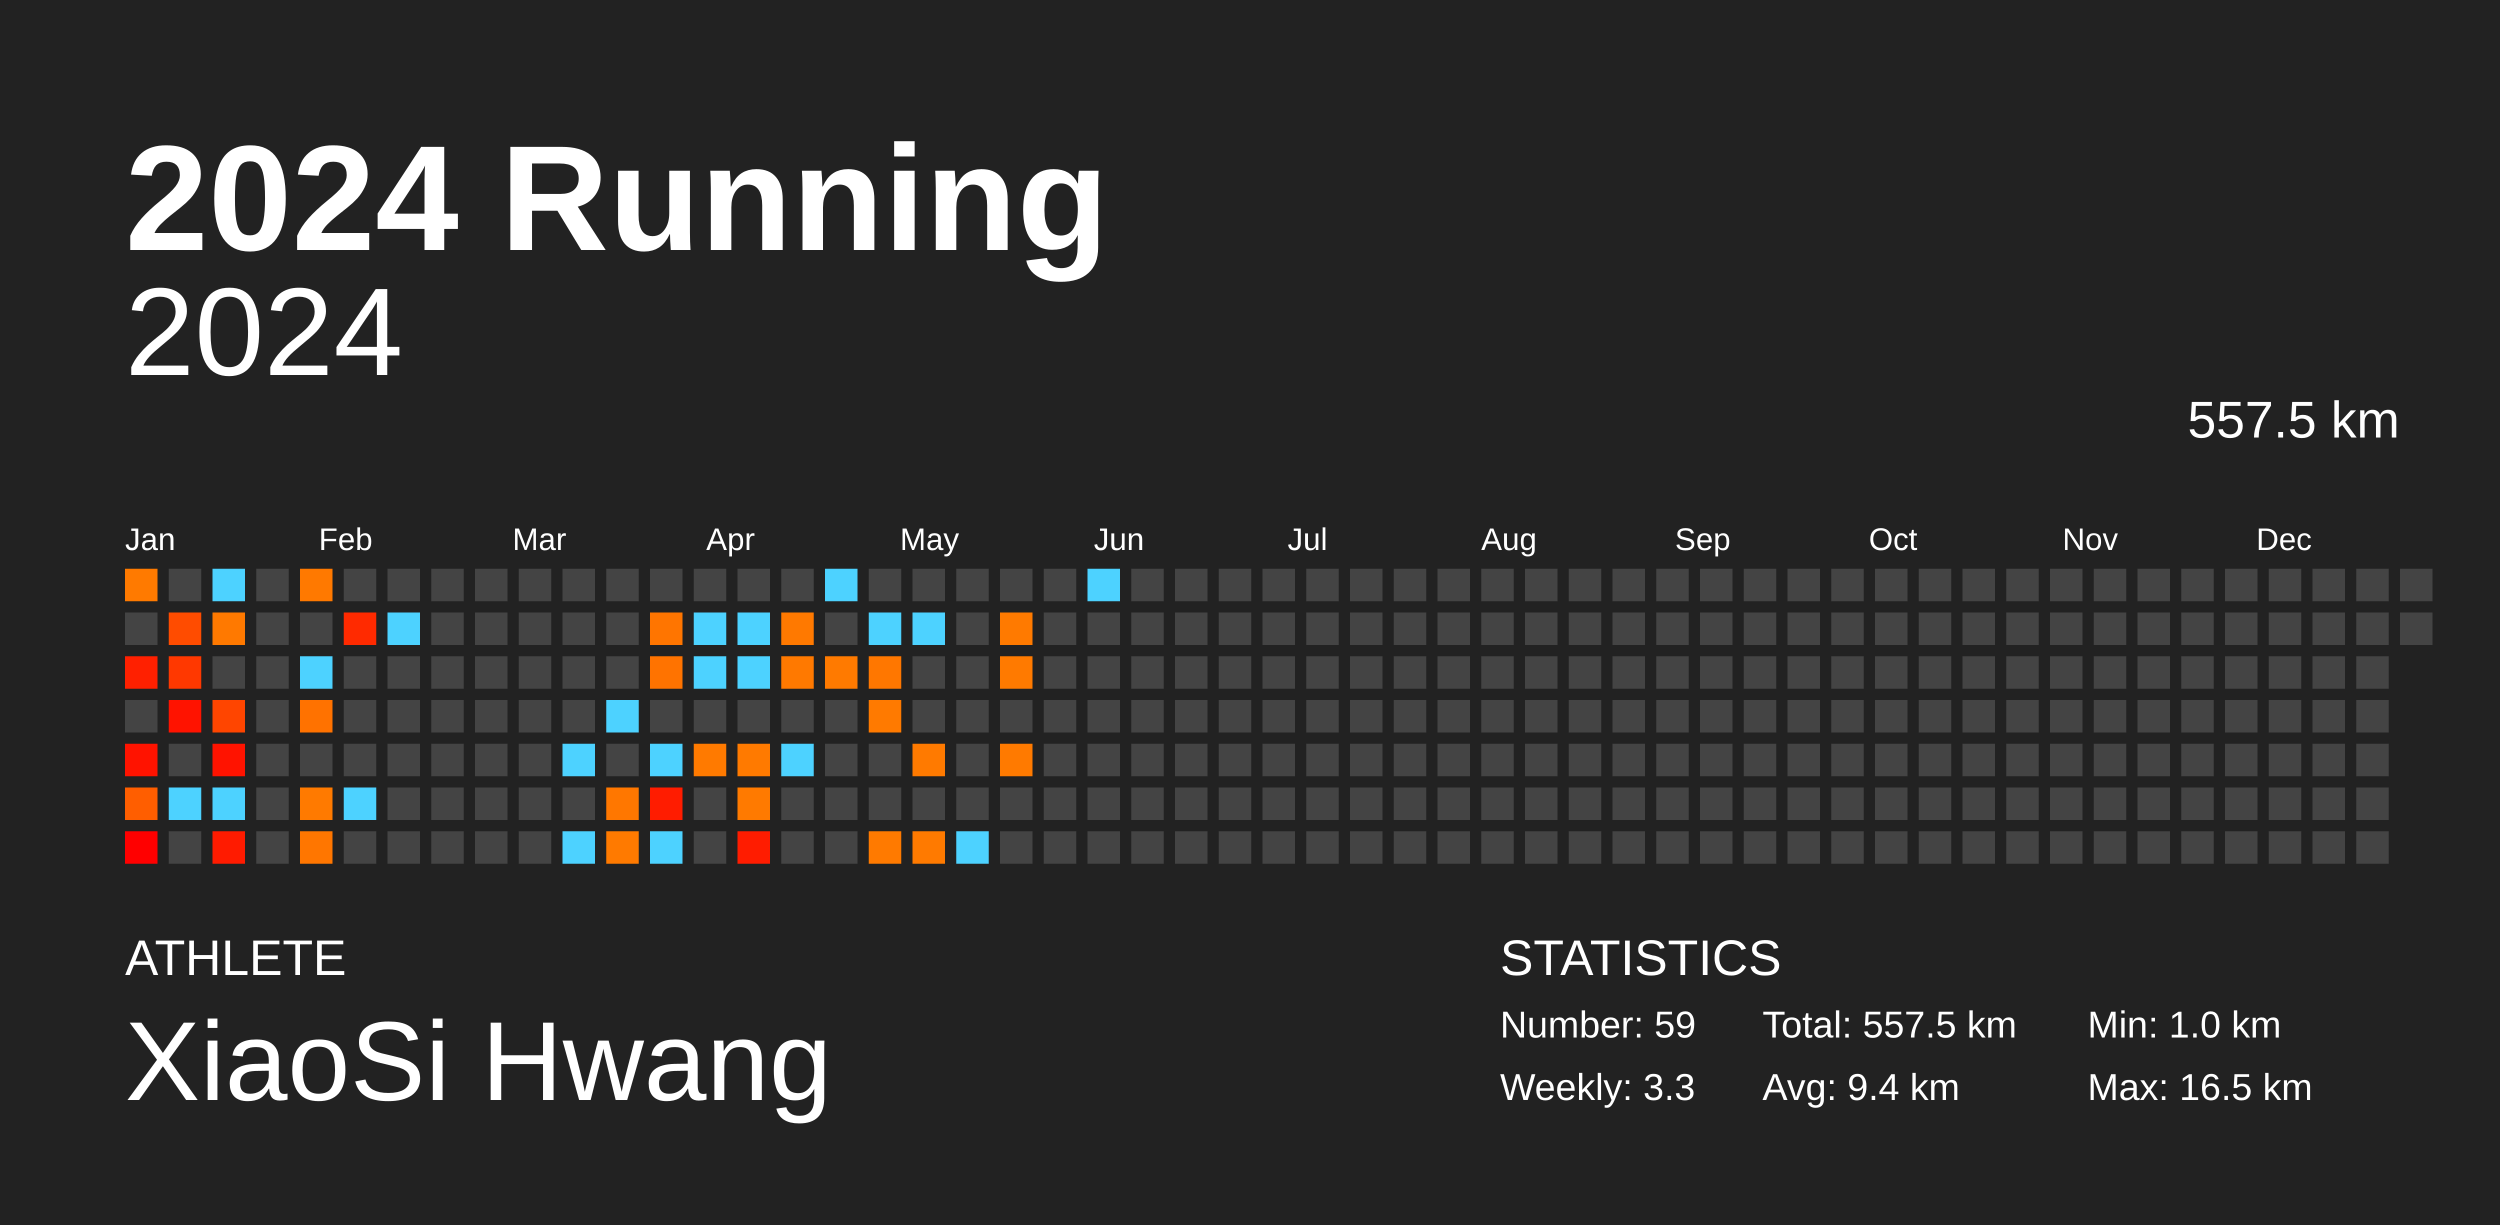
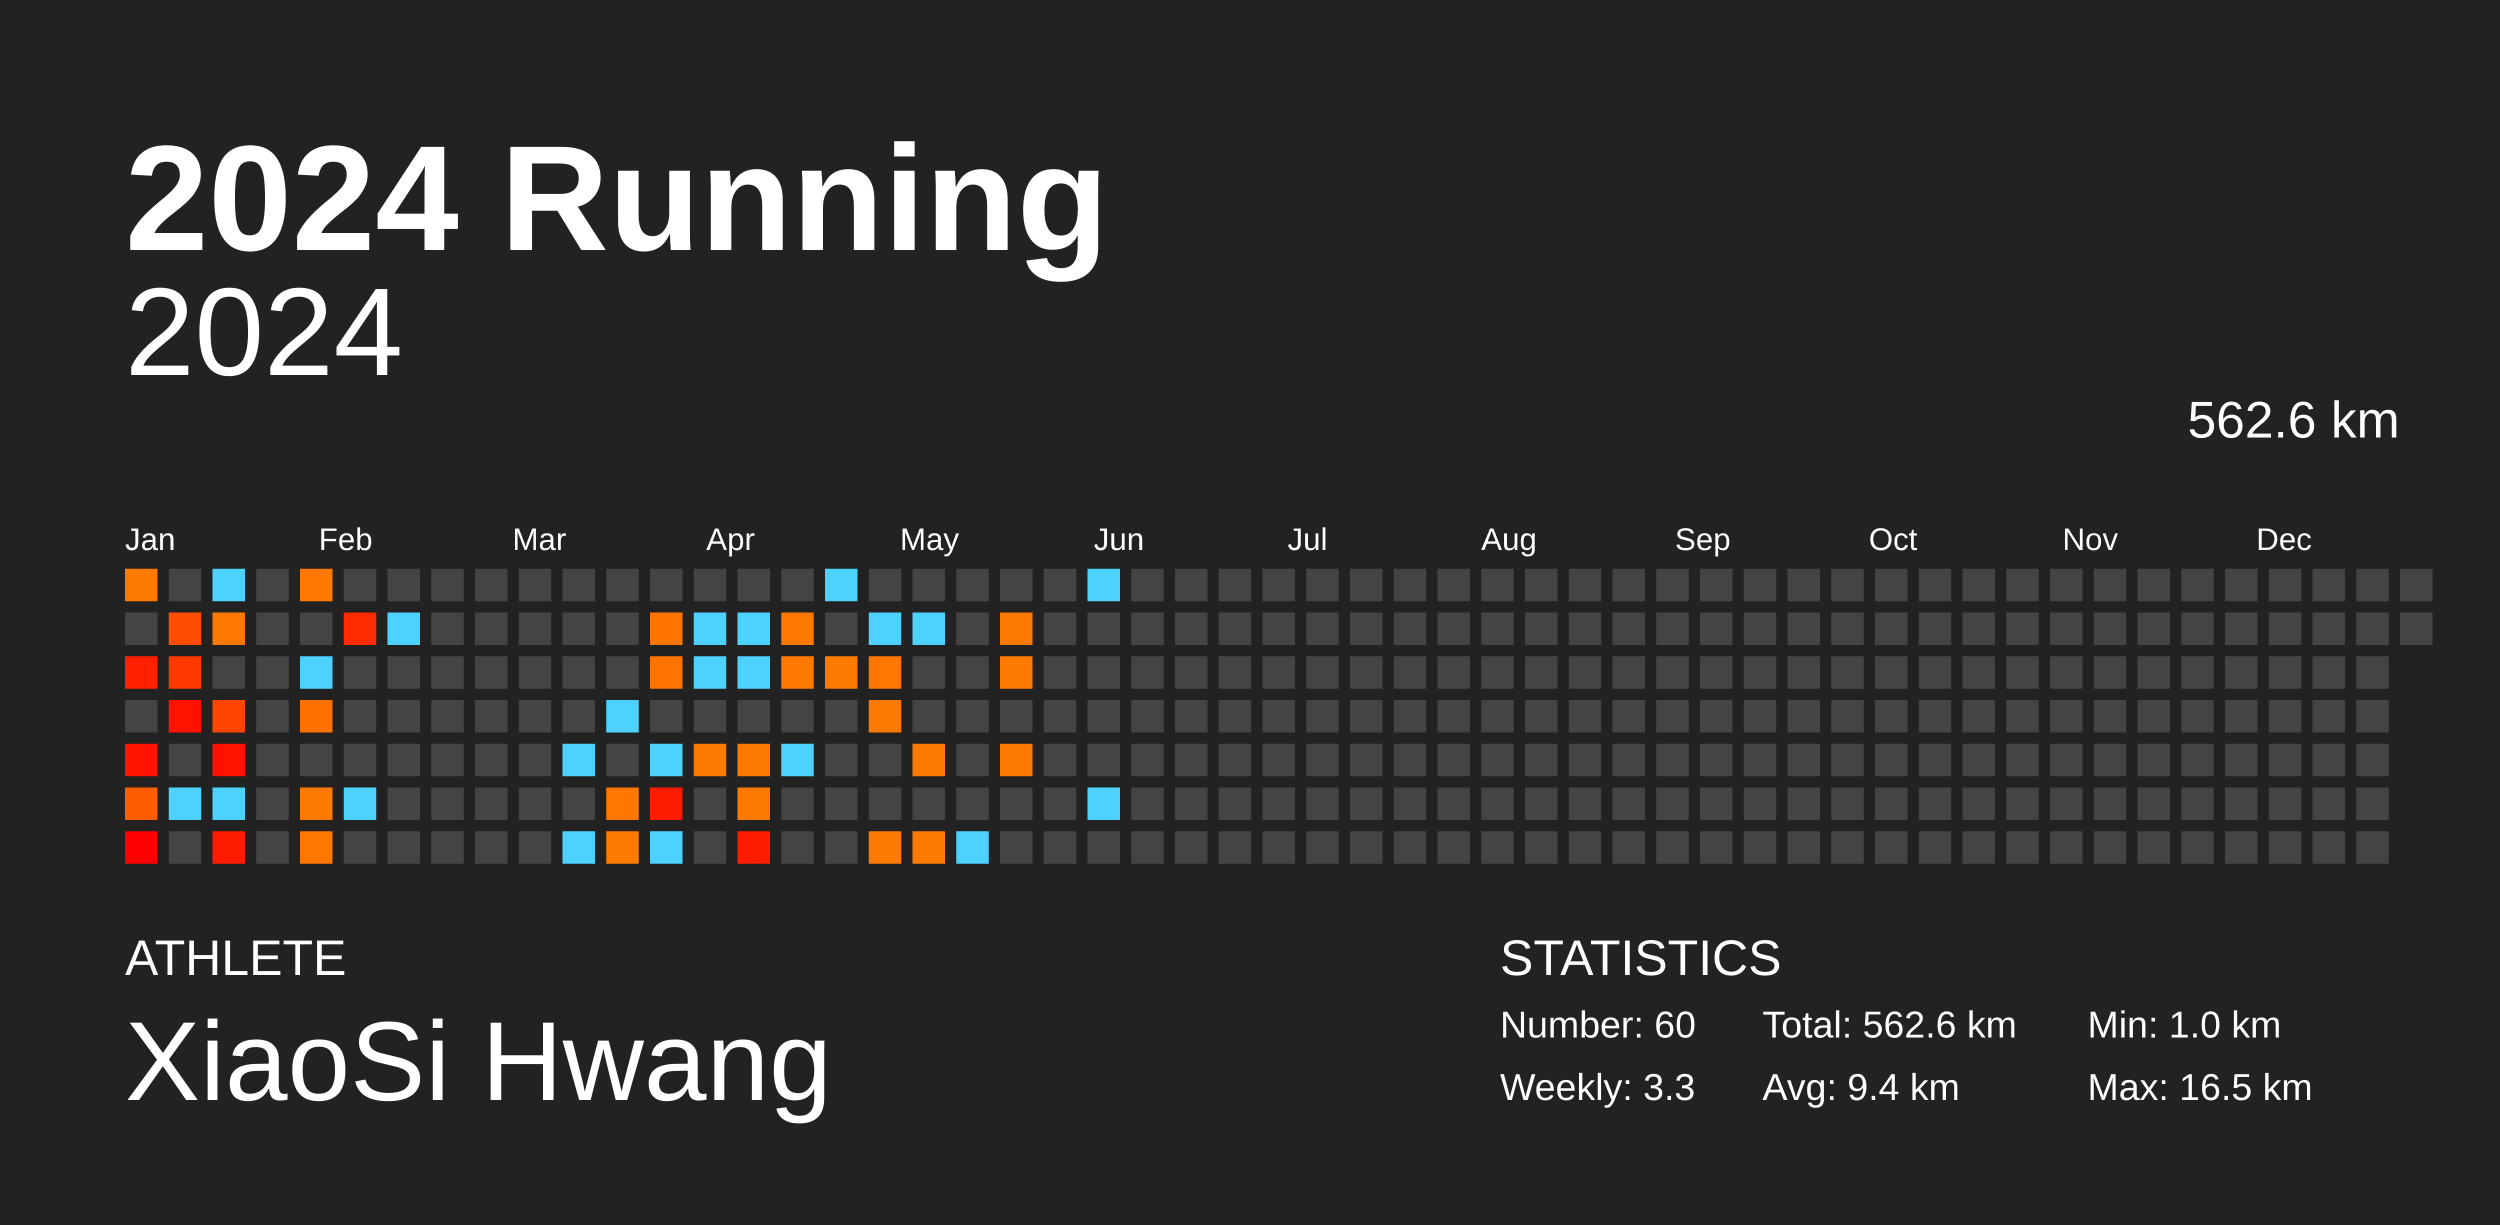
<svg xmlns="http://www.w3.org/2000/svg" baseProfile="full" height="98mm" version="1.1" viewBox="0,0,200,98" width="200mm">
  <defs />
  <rect fill="#222222" height="98" width="200" x="0" y="0" />
  <text fill="#FFFFFF" style="font-size:12px; font-family:Arial; font-weight:bold;" x="10" y="20">2024 Running</text>
  <text fill="#FFFFFF" style="font-size:4px; font-family:Arial" x="10" y="78">ATHLETE</text>
  <text fill="#FFFFFF" style="font-size:9px; font-family:Arial" x="10" y="88">XiaoSi Hwang</text>
  <text fill="#FFFFFF" style="font-size:4px; font-family:Arial" x="120" y="78">STATISTICS</text>
-   <text fill="#FFFFFF" style="font-size:3px; font-family:Arial" x="120" y="83">Number: 59</text>
+   <text fill="#FFFFFF" style="font-size:3px; font-family:Arial" x="120" y="83">Number: 60</text>
  <text fill="#FFFFFF" style="font-size:3px; font-family:Arial" x="120" y="88">Weekly: 3.3</text>
-   <text fill="#FFFFFF" style="font-size:3px; font-family:Arial" x="141" y="83">Total: 557.5 km</text>
+   <text fill="#FFFFFF" style="font-size:3px; font-family:Arial" x="141" y="83">Total: 562.6 km</text>
  <text fill="#FFFFFF" style="font-size:3px; font-family:Arial" x="141" y="88">Avg: 9.4 km</text>
  <text fill="#FFFFFF" style="font-size:3px; font-family:Arial" x="167" y="83">Min: 1.0 km</text>
  <text fill="#FFFFFF" style="font-size:3px; font-family:Arial" x="167" y="88">Max: 16.5 km</text>
  <text alignment-baseline="hanging" fill="#FFFFFF" style="font-size:10.0px; font-family:Arial;" x="10" y="30">2024</text>
-   <text alignment-baseline="hanging" fill="#FFFFFF" style="font-size:4.125px; font-family:Arial;" x="175" y="35">557.5 km</text>
+   <text alignment-baseline="hanging" fill="#FFFFFF" style="font-size:4.125px; font-family:Arial;" x="175" y="35">562.6 km</text>
  <text fill="#FFFFFF" style="font-size:2.5px; font-family:Arial" x="10.0" y="44">Jan</text>
  <text fill="#FFFFFF" style="font-size:2.5px; font-family:Arial" x="25.5" y="44">Feb</text>
  <text fill="#FFFFFF" style="font-size:2.5px; font-family:Arial" x="41.0" y="44">Mar</text>
  <text fill="#FFFFFF" style="font-size:2.5px; font-family:Arial" x="56.5" y="44">Apr</text>
  <text fill="#FFFFFF" style="font-size:2.5px; font-family:Arial" x="72.0" y="44">May</text>
  <text fill="#FFFFFF" style="font-size:2.5px; font-family:Arial" x="87.5" y="44">Jun</text>
  <text fill="#FFFFFF" style="font-size:2.5px; font-family:Arial" x="103.0" y="44">Jul</text>
  <text fill="#FFFFFF" style="font-size:2.5px; font-family:Arial" x="118.5" y="44">Aug</text>
  <text fill="#FFFFFF" style="font-size:2.5px; font-family:Arial" x="134.0" y="44">Sep</text>
  <text fill="#FFFFFF" style="font-size:2.5px; font-family:Arial" x="149.5" y="44">Oct</text>
  <text fill="#FFFFFF" style="font-size:2.5px; font-family:Arial" x="165.0" y="44">Nov</text>
  <text fill="#FFFFFF" style="font-size:2.5px; font-family:Arial" x="180.5" y="44">Dec</text>
  <rect fill="#ff7a00" height="2.6" width="2.6" x="10.0" y="45.5" />
  <rect fill="#444444" height="2.6" width="2.6" x="10.0" y="49.0" />
  <rect fill="#ff2000" height="2.6" width="2.6" x="10.0" y="52.5" />
  <rect fill="#444444" height="2.6" width="2.6" x="10.0" y="56.0" />
  <rect fill="#ff1300" height="2.6" width="2.6" x="10.0" y="59.5" />
  <rect fill="#ff5e00" height="2.6" width="2.6" x="10.0" y="63.0" />
  <rect fill="#ff0000" height="2.6" width="2.6" x="10.0" y="66.5" />
  <rect fill="#444444" height="2.6" width="2.6" x="13.5" y="45.5" />
  <rect fill="#ff4c00" height="2.6" width="2.6" x="13.5" y="49.0" />
  <rect fill="#ff3800" height="2.6" width="2.6" x="13.5" y="52.5" />
  <rect fill="#ff1300" height="2.6" width="2.6" x="13.5" y="56.0" />
  <rect fill="#444444" height="2.6" width="2.6" x="13.5" y="59.5" />
  <rect fill="#4dd2ff" height="2.6" width="2.6" x="13.5" y="63.0" />
  <rect fill="#444444" height="2.6" width="2.6" x="13.5" y="66.5" />
  <rect fill="#4dd2ff" height="2.6" width="2.6" x="17.0" y="45.5" />
  <rect fill="#ff7900" height="2.6" width="2.6" x="17.0" y="49.0" />
  <rect fill="#444444" height="2.6" width="2.6" x="17.0" y="52.5" />
  <rect fill="#ff4500" height="2.6" width="2.6" x="17.0" y="56.0" />
  <rect fill="#ff1300" height="2.6" width="2.6" x="17.0" y="59.5" />
  <rect fill="#4dd2ff" height="2.6" width="2.6" x="17.0" y="63.0" />
  <rect fill="#ff1b00" height="2.6" width="2.6" x="17.0" y="66.5" />
  <rect fill="#444444" height="2.6" width="2.6" x="20.5" y="45.5" />
  <rect fill="#444444" height="2.6" width="2.6" x="20.5" y="49.0" />
  <rect fill="#444444" height="2.6" width="2.6" x="20.5" y="52.5" />
  <rect fill="#444444" height="2.6" width="2.6" x="20.5" y="56.0" />
  <rect fill="#444444" height="2.6" width="2.6" x="20.5" y="59.5" />
  <rect fill="#444444" height="2.6" width="2.6" x="20.5" y="63.0" />
  <rect fill="#444444" height="2.6" width="2.6" x="20.5" y="66.5" />
  <rect fill="#ff7900" height="2.6" width="2.6" x="24.0" y="45.5" />
  <rect fill="#444444" height="2.6" width="2.6" x="24.0" y="49.0" />
  <rect fill="#4dd2ff" height="2.6" width="2.6" x="24.0" y="52.5" />
  <rect fill="#ff7200" height="2.6" width="2.6" x="24.0" y="56.0" />
  <rect fill="#444444" height="2.6" width="2.6" x="24.0" y="59.5" />
  <rect fill="#ff7a00" height="2.6" width="2.6" x="24.0" y="63.0" />
  <rect fill="#ff7600" height="2.6" width="2.6" x="24.0" y="66.5" />
  <rect fill="#444444" height="2.6" width="2.6" x="27.5" y="45.5" />
  <rect fill="#ff2a00" height="2.6" width="2.6" x="27.5" y="49.0" />
  <rect fill="#444444" height="2.6" width="2.6" x="27.5" y="52.5" />
  <rect fill="#444444" height="2.6" width="2.6" x="27.5" y="56.0" />
  <rect fill="#444444" height="2.6" width="2.6" x="27.5" y="59.5" />
  <rect fill="#4dd2ff" height="2.6" width="2.6" x="27.5" y="63.0" />
  <rect fill="#444444" height="2.6" width="2.6" x="27.5" y="66.5" />
  <rect fill="#444444" height="2.6" width="2.6" x="31.0" y="45.5" />
  <rect fill="#4dd2ff" height="2.6" width="2.6" x="31.0" y="49.0" />
  <rect fill="#444444" height="2.6" width="2.6" x="31.0" y="52.5" />
  <rect fill="#444444" height="2.6" width="2.6" x="31.0" y="56.0" />
  <rect fill="#444444" height="2.6" width="2.6" x="31.0" y="59.5" />
  <rect fill="#444444" height="2.6" width="2.6" x="31.0" y="63.0" />
  <rect fill="#444444" height="2.6" width="2.6" x="31.0" y="66.5" />
  <rect fill="#444444" height="2.6" width="2.6" x="34.5" y="45.5" />
  <rect fill="#444444" height="2.6" width="2.6" x="34.5" y="49.0" />
  <rect fill="#444444" height="2.6" width="2.6" x="34.5" y="52.5" />
  <rect fill="#444444" height="2.6" width="2.6" x="34.5" y="56.0" />
  <rect fill="#444444" height="2.6" width="2.6" x="34.5" y="59.5" />
  <rect fill="#444444" height="2.6" width="2.6" x="34.5" y="63.0" />
  <rect fill="#444444" height="2.6" width="2.6" x="34.5" y="66.5" />
  <rect fill="#444444" height="2.6" width="2.6" x="38.0" y="45.5" />
  <rect fill="#444444" height="2.6" width="2.6" x="38.0" y="49.0" />
  <rect fill="#444444" height="2.6" width="2.6" x="38.0" y="52.5" />
  <rect fill="#444444" height="2.6" width="2.6" x="38.0" y="56.0" />
  <rect fill="#444444" height="2.6" width="2.6" x="38.0" y="59.5" />
  <rect fill="#444444" height="2.6" width="2.6" x="38.0" y="63.0" />
  <rect fill="#444444" height="2.6" width="2.6" x="38.0" y="66.5" />
  <rect fill="#444444" height="2.6" width="2.6" x="41.5" y="45.5" />
  <rect fill="#444444" height="2.6" width="2.6" x="41.5" y="49.0" />
  <rect fill="#444444" height="2.6" width="2.6" x="41.5" y="52.5" />
  <rect fill="#444444" height="2.6" width="2.6" x="41.5" y="56.0" />
  <rect fill="#444444" height="2.6" width="2.6" x="41.5" y="59.5" />
  <rect fill="#444444" height="2.6" width="2.6" x="41.5" y="63.0" />
  <rect fill="#444444" height="2.6" width="2.6" x="41.5" y="66.5" />
  <rect fill="#444444" height="2.6" width="2.6" x="45.0" y="45.5" />
  <rect fill="#444444" height="2.6" width="2.6" x="45.0" y="49.0" />
  <rect fill="#444444" height="2.6" width="2.6" x="45.0" y="52.5" />
  <rect fill="#444444" height="2.6" width="2.6" x="45.0" y="56.0" />
  <rect fill="#4dd2ff" height="2.6" width="2.6" x="45.0" y="59.5" />
  <rect fill="#444444" height="2.6" width="2.6" x="45.0" y="63.0" />
  <rect fill="#4dd2ff" height="2.6" width="2.6" x="45.0" y="66.5" />
  <rect fill="#444444" height="2.6" width="2.6" x="48.5" y="45.5" />
  <rect fill="#444444" height="2.6" width="2.6" x="48.5" y="49.0" />
  <rect fill="#444444" height="2.6" width="2.6" x="48.5" y="52.5" />
  <rect fill="#4dd2ff" height="2.6" width="2.6" x="48.5" y="56.0" />
  <rect fill="#444444" height="2.6" width="2.6" x="48.5" y="59.5" />
  <rect fill="#ff7700" height="2.6" width="2.6" x="48.5" y="63.0" />
  <rect fill="#ff7a00" height="2.6" width="2.6" x="48.5" y="66.5" />
  <rect fill="#444444" height="2.6" width="2.6" x="52.0" y="45.5" />
  <rect fill="#ff7500" height="2.6" width="2.6" x="52.0" y="49.0" />
  <rect fill="#ff7300" height="2.6" width="2.6" x="52.0" y="52.5" />
  <rect fill="#444444" height="2.6" width="2.6" x="52.0" y="56.0" />
  <rect fill="#4dd2ff" height="2.6" width="2.6" x="52.0" y="59.5" />
  <rect fill="#ff1c00" height="2.6" width="2.6" x="52.0" y="63.0" />
  <rect fill="#4dd2ff" height="2.6" width="2.6" x="52.0" y="66.5" />
  <rect fill="#444444" height="2.6" width="2.6" x="55.5" y="45.5" />
  <rect fill="#4dd2ff" height="2.6" width="2.6" x="55.5" y="49.0" />
  <rect fill="#4dd2ff" height="2.6" width="2.6" x="55.5" y="52.5" />
  <rect fill="#444444" height="2.6" width="2.6" x="55.5" y="56.0" />
  <rect fill="#ff7a00" height="2.6" width="2.6" x="55.5" y="59.5" />
  <rect fill="#444444" height="2.6" width="2.6" x="55.5" y="63.0" />
  <rect fill="#444444" height="2.6" width="2.6" x="55.5" y="66.5" />
  <rect fill="#444444" height="2.6" width="2.6" x="59.0" y="45.5" />
  <rect fill="#4dd2ff" height="2.6" width="2.6" x="59.0" y="49.0" />
  <rect fill="#4dd2ff" height="2.6" width="2.6" x="59.0" y="52.5" />
  <rect fill="#444444" height="2.6" width="2.6" x="59.0" y="56.0" />
  <rect fill="#ff7a00" height="2.6" width="2.6" x="59.0" y="59.5" />
  <rect fill="#ff7a00" height="2.6" width="2.6" x="59.0" y="63.0" />
  <rect fill="#ff1c00" height="2.6" width="2.6" x="59.0" y="66.5" />
  <rect fill="#444444" height="2.6" width="2.6" x="62.5" y="45.5" />
  <rect fill="#ff7900" height="2.6" width="2.6" x="62.5" y="49.0" />
  <rect fill="#ff7900" height="2.6" width="2.6" x="62.5" y="52.5" />
  <rect fill="#444444" height="2.6" width="2.6" x="62.5" y="56.0" />
  <rect fill="#4dd2ff" height="2.6" width="2.6" x="62.5" y="59.5" />
  <rect fill="#444444" height="2.6" width="2.6" x="62.5" y="63.0" />
  <rect fill="#444444" height="2.6" width="2.6" x="62.5" y="66.5" />
  <rect fill="#4dd2ff" height="2.6" width="2.6" x="66.0" y="45.5" />
  <rect fill="#444444" height="2.6" width="2.6" x="66.0" y="49.0" />
  <rect fill="#ff7a00" height="2.6" width="2.6" x="66.0" y="52.5" />
  <rect fill="#444444" height="2.6" width="2.6" x="66.0" y="56.0" />
  <rect fill="#444444" height="2.6" width="2.6" x="66.0" y="59.5" />
  <rect fill="#444444" height="2.6" width="2.6" x="66.0" y="63.0" />
  <rect fill="#444444" height="2.6" width="2.6" x="66.0" y="66.5" />
  <rect fill="#444444" height="2.6" width="2.6" x="69.5" y="45.5" />
  <rect fill="#4dd2ff" height="2.6" width="2.6" x="69.5" y="49.0" />
  <rect fill="#ff7700" height="2.6" width="2.6" x="69.5" y="52.5" />
  <rect fill="#ff7a00" height="2.6" width="2.6" x="69.5" y="56.0" />
  <rect fill="#444444" height="2.6" width="2.6" x="69.5" y="59.5" />
  <rect fill="#444444" height="2.6" width="2.6" x="69.5" y="63.0" />
  <rect fill="#ff7a00" height="2.6" width="2.6" x="69.5" y="66.5" />
  <rect fill="#444444" height="2.6" width="2.6" x="73.0" y="45.5" />
  <rect fill="#4dd2ff" height="2.6" width="2.6" x="73.0" y="49.0" />
  <rect fill="#444444" height="2.6" width="2.6" x="73.0" y="52.5" />
  <rect fill="#444444" height="2.6" width="2.6" x="73.0" y="56.0" />
  <rect fill="#ff7a00" height="2.6" width="2.6" x="73.0" y="59.5" />
  <rect fill="#444444" height="2.6" width="2.6" x="73.0" y="63.0" />
  <rect fill="#ff7a00" height="2.6" width="2.6" x="73.0" y="66.5" />
  <rect fill="#444444" height="2.6" width="2.6" x="76.5" y="45.5" />
  <rect fill="#444444" height="2.6" width="2.6" x="76.5" y="49.0" />
  <rect fill="#444444" height="2.6" width="2.6" x="76.5" y="52.5" />
  <rect fill="#444444" height="2.6" width="2.6" x="76.5" y="56.0" />
  <rect fill="#444444" height="2.6" width="2.6" x="76.5" y="59.5" />
  <rect fill="#444444" height="2.6" width="2.6" x="76.5" y="63.0" />
  <rect fill="#4dd2ff" height="2.6" width="2.6" x="76.5" y="66.5" />
  <rect fill="#444444" height="2.6" width="2.6" x="80.0" y="45.5" />
  <rect fill="#ff7a00" height="2.6" width="2.6" x="80.0" y="49.0" />
  <rect fill="#ff7a00" height="2.6" width="2.6" x="80.0" y="52.5" />
  <rect fill="#444444" height="2.6" width="2.6" x="80.0" y="56.0" />
  <rect fill="#ff7a00" height="2.6" width="2.6" x="80.0" y="59.5" />
  <rect fill="#444444" height="2.6" width="2.6" x="80.0" y="63.0" />
  <rect fill="#444444" height="2.6" width="2.6" x="80.0" y="66.5" />
  <rect fill="#444444" height="2.6" width="2.6" x="83.5" y="45.5" />
  <rect fill="#444444" height="2.6" width="2.6" x="83.5" y="49.0" />
  <rect fill="#444444" height="2.6" width="2.6" x="83.5" y="52.5" />
  <rect fill="#444444" height="2.6" width="2.6" x="83.5" y="56.0" />
  <rect fill="#444444" height="2.6" width="2.6" x="83.5" y="59.5" />
  <rect fill="#444444" height="2.6" width="2.6" x="83.5" y="63.0" />
  <rect fill="#444444" height="2.6" width="2.6" x="83.5" y="66.5" />
  <rect fill="#4dd2ff" height="2.6" width="2.6" x="87.0" y="45.5" />
  <rect fill="#444444" height="2.6" width="2.6" x="87.0" y="49.0" />
  <rect fill="#444444" height="2.6" width="2.6" x="87.0" y="52.5" />
  <rect fill="#444444" height="2.6" width="2.6" x="87.0" y="56.0" />
  <rect fill="#444444" height="2.6" width="2.6" x="87.0" y="59.5" />
-   <rect fill="#444444" height="2.6" width="2.6" x="87.0" y="63.0" />
+   <rect fill="#4dd2ff" height="2.6" width="2.6" x="87.0" y="63.0" />
  <rect fill="#444444" height="2.6" width="2.6" x="87.0" y="66.5" />
  <rect fill="#444444" height="2.6" width="2.6" x="90.5" y="45.5" />
  <rect fill="#444444" height="2.6" width="2.6" x="90.5" y="49.0" />
  <rect fill="#444444" height="2.6" width="2.6" x="90.5" y="52.5" />
  <rect fill="#444444" height="2.6" width="2.6" x="90.5" y="56.0" />
  <rect fill="#444444" height="2.6" width="2.6" x="90.5" y="59.5" />
  <rect fill="#444444" height="2.6" width="2.6" x="90.5" y="63.0" />
  <rect fill="#444444" height="2.6" width="2.6" x="90.5" y="66.5" />
  <rect fill="#444444" height="2.6" width="2.6" x="94.0" y="45.5" />
  <rect fill="#444444" height="2.6" width="2.6" x="94.0" y="49.0" />
  <rect fill="#444444" height="2.6" width="2.6" x="94.0" y="52.5" />
  <rect fill="#444444" height="2.6" width="2.6" x="94.0" y="56.0" />
  <rect fill="#444444" height="2.6" width="2.6" x="94.0" y="59.5" />
  <rect fill="#444444" height="2.6" width="2.6" x="94.0" y="63.0" />
  <rect fill="#444444" height="2.6" width="2.6" x="94.0" y="66.5" />
  <rect fill="#444444" height="2.6" width="2.6" x="97.5" y="45.5" />
  <rect fill="#444444" height="2.6" width="2.6" x="97.5" y="49.0" />
  <rect fill="#444444" height="2.6" width="2.6" x="97.5" y="52.5" />
  <rect fill="#444444" height="2.6" width="2.6" x="97.5" y="56.0" />
  <rect fill="#444444" height="2.6" width="2.6" x="97.5" y="59.5" />
  <rect fill="#444444" height="2.6" width="2.6" x="97.5" y="63.0" />
  <rect fill="#444444" height="2.6" width="2.6" x="97.5" y="66.5" />
  <rect fill="#444444" height="2.6" width="2.6" x="101.0" y="45.5" />
  <rect fill="#444444" height="2.6" width="2.6" x="101.0" y="49.0" />
  <rect fill="#444444" height="2.6" width="2.6" x="101.0" y="52.5" />
  <rect fill="#444444" height="2.6" width="2.6" x="101.0" y="56.0" />
  <rect fill="#444444" height="2.6" width="2.6" x="101.0" y="59.5" />
  <rect fill="#444444" height="2.6" width="2.6" x="101.0" y="63.0" />
  <rect fill="#444444" height="2.6" width="2.6" x="101.0" y="66.5" />
  <rect fill="#444444" height="2.6" width="2.6" x="104.5" y="45.5" />
  <rect fill="#444444" height="2.6" width="2.6" x="104.5" y="49.0" />
  <rect fill="#444444" height="2.6" width="2.6" x="104.5" y="52.5" />
  <rect fill="#444444" height="2.6" width="2.6" x="104.5" y="56.0" />
  <rect fill="#444444" height="2.6" width="2.6" x="104.5" y="59.5" />
  <rect fill="#444444" height="2.6" width="2.6" x="104.5" y="63.0" />
  <rect fill="#444444" height="2.6" width="2.6" x="104.5" y="66.5" />
  <rect fill="#444444" height="2.6" width="2.6" x="108.0" y="45.5" />
  <rect fill="#444444" height="2.6" width="2.6" x="108.0" y="49.0" />
  <rect fill="#444444" height="2.6" width="2.6" x="108.0" y="52.5" />
  <rect fill="#444444" height="2.6" width="2.6" x="108.0" y="56.0" />
  <rect fill="#444444" height="2.6" width="2.6" x="108.0" y="59.5" />
  <rect fill="#444444" height="2.6" width="2.6" x="108.0" y="63.0" />
  <rect fill="#444444" height="2.6" width="2.6" x="108.0" y="66.5" />
  <rect fill="#444444" height="2.6" width="2.6" x="111.5" y="45.5" />
  <rect fill="#444444" height="2.6" width="2.6" x="111.5" y="49.0" />
  <rect fill="#444444" height="2.6" width="2.6" x="111.5" y="52.5" />
  <rect fill="#444444" height="2.6" width="2.6" x="111.5" y="56.0" />
  <rect fill="#444444" height="2.6" width="2.6" x="111.5" y="59.5" />
  <rect fill="#444444" height="2.6" width="2.6" x="111.5" y="63.0" />
  <rect fill="#444444" height="2.6" width="2.6" x="111.5" y="66.5" />
  <rect fill="#444444" height="2.6" width="2.6" x="115.0" y="45.5" />
  <rect fill="#444444" height="2.6" width="2.6" x="115.0" y="49.0" />
  <rect fill="#444444" height="2.6" width="2.6" x="115.0" y="52.5" />
  <rect fill="#444444" height="2.6" width="2.6" x="115.0" y="56.0" />
  <rect fill="#444444" height="2.6" width="2.6" x="115.0" y="59.5" />
  <rect fill="#444444" height="2.6" width="2.6" x="115.0" y="63.0" />
  <rect fill="#444444" height="2.6" width="2.6" x="115.0" y="66.5" />
  <rect fill="#444444" height="2.6" width="2.6" x="118.5" y="45.5" />
  <rect fill="#444444" height="2.6" width="2.6" x="118.5" y="49.0" />
  <rect fill="#444444" height="2.6" width="2.6" x="118.5" y="52.5" />
  <rect fill="#444444" height="2.6" width="2.6" x="118.5" y="56.0" />
  <rect fill="#444444" height="2.6" width="2.6" x="118.5" y="59.5" />
  <rect fill="#444444" height="2.6" width="2.6" x="118.5" y="63.0" />
  <rect fill="#444444" height="2.6" width="2.6" x="118.5" y="66.5" />
  <rect fill="#444444" height="2.6" width="2.6" x="122.0" y="45.5" />
  <rect fill="#444444" height="2.6" width="2.6" x="122.0" y="49.0" />
  <rect fill="#444444" height="2.6" width="2.6" x="122.0" y="52.5" />
  <rect fill="#444444" height="2.6" width="2.6" x="122.0" y="56.0" />
  <rect fill="#444444" height="2.6" width="2.6" x="122.0" y="59.5" />
  <rect fill="#444444" height="2.6" width="2.6" x="122.0" y="63.0" />
  <rect fill="#444444" height="2.6" width="2.6" x="122.0" y="66.5" />
  <rect fill="#444444" height="2.6" width="2.6" x="125.5" y="45.5" />
  <rect fill="#444444" height="2.6" width="2.6" x="125.5" y="49.0" />
  <rect fill="#444444" height="2.6" width="2.6" x="125.5" y="52.5" />
  <rect fill="#444444" height="2.6" width="2.6" x="125.5" y="56.0" />
  <rect fill="#444444" height="2.6" width="2.6" x="125.5" y="59.5" />
  <rect fill="#444444" height="2.6" width="2.6" x="125.5" y="63.0" />
  <rect fill="#444444" height="2.6" width="2.6" x="125.5" y="66.5" />
  <rect fill="#444444" height="2.6" width="2.6" x="129.0" y="45.5" />
  <rect fill="#444444" height="2.6" width="2.6" x="129.0" y="49.0" />
  <rect fill="#444444" height="2.6" width="2.6" x="129.0" y="52.5" />
  <rect fill="#444444" height="2.6" width="2.6" x="129.0" y="56.0" />
  <rect fill="#444444" height="2.6" width="2.6" x="129.0" y="59.5" />
  <rect fill="#444444" height="2.6" width="2.6" x="129.0" y="63.0" />
  <rect fill="#444444" height="2.6" width="2.6" x="129.0" y="66.5" />
  <rect fill="#444444" height="2.6" width="2.6" x="132.5" y="45.5" />
  <rect fill="#444444" height="2.6" width="2.6" x="132.5" y="49.0" />
  <rect fill="#444444" height="2.6" width="2.6" x="132.5" y="52.5" />
  <rect fill="#444444" height="2.6" width="2.6" x="132.5" y="56.0" />
  <rect fill="#444444" height="2.6" width="2.6" x="132.5" y="59.5" />
  <rect fill="#444444" height="2.6" width="2.6" x="132.5" y="63.0" />
  <rect fill="#444444" height="2.6" width="2.6" x="132.5" y="66.5" />
  <rect fill="#444444" height="2.6" width="2.6" x="136.0" y="45.5" />
  <rect fill="#444444" height="2.6" width="2.6" x="136.0" y="49.0" />
  <rect fill="#444444" height="2.6" width="2.6" x="136.0" y="52.5" />
  <rect fill="#444444" height="2.6" width="2.6" x="136.0" y="56.0" />
  <rect fill="#444444" height="2.6" width="2.6" x="136.0" y="59.5" />
  <rect fill="#444444" height="2.6" width="2.6" x="136.0" y="63.0" />
  <rect fill="#444444" height="2.6" width="2.6" x="136.0" y="66.5" />
  <rect fill="#444444" height="2.6" width="2.6" x="139.5" y="45.5" />
  <rect fill="#444444" height="2.6" width="2.6" x="139.5" y="49.0" />
  <rect fill="#444444" height="2.6" width="2.6" x="139.5" y="52.5" />
  <rect fill="#444444" height="2.6" width="2.6" x="139.5" y="56.0" />
  <rect fill="#444444" height="2.6" width="2.6" x="139.5" y="59.5" />
  <rect fill="#444444" height="2.6" width="2.6" x="139.5" y="63.0" />
  <rect fill="#444444" height="2.6" width="2.6" x="139.5" y="66.5" />
  <rect fill="#444444" height="2.6" width="2.6" x="143.0" y="45.5" />
  <rect fill="#444444" height="2.6" width="2.6" x="143.0" y="49.0" />
  <rect fill="#444444" height="2.6" width="2.6" x="143.0" y="52.5" />
  <rect fill="#444444" height="2.6" width="2.6" x="143.0" y="56.0" />
  <rect fill="#444444" height="2.6" width="2.6" x="143.0" y="59.5" />
  <rect fill="#444444" height="2.6" width="2.6" x="143.0" y="63.0" />
  <rect fill="#444444" height="2.6" width="2.6" x="143.0" y="66.5" />
  <rect fill="#444444" height="2.6" width="2.6" x="146.5" y="45.5" />
  <rect fill="#444444" height="2.6" width="2.6" x="146.5" y="49.0" />
  <rect fill="#444444" height="2.6" width="2.6" x="146.5" y="52.5" />
  <rect fill="#444444" height="2.6" width="2.6" x="146.5" y="56.0" />
  <rect fill="#444444" height="2.6" width="2.6" x="146.5" y="59.5" />
  <rect fill="#444444" height="2.6" width="2.6" x="146.5" y="63.0" />
  <rect fill="#444444" height="2.6" width="2.6" x="146.5" y="66.5" />
  <rect fill="#444444" height="2.6" width="2.6" x="150.0" y="45.5" />
  <rect fill="#444444" height="2.6" width="2.6" x="150.0" y="49.0" />
  <rect fill="#444444" height="2.6" width="2.6" x="150.0" y="52.5" />
  <rect fill="#444444" height="2.6" width="2.6" x="150.0" y="56.0" />
  <rect fill="#444444" height="2.6" width="2.6" x="150.0" y="59.5" />
  <rect fill="#444444" height="2.6" width="2.6" x="150.0" y="63.0" />
  <rect fill="#444444" height="2.6" width="2.6" x="150.0" y="66.5" />
  <rect fill="#444444" height="2.6" width="2.6" x="153.5" y="45.5" />
  <rect fill="#444444" height="2.6" width="2.6" x="153.5" y="49.0" />
  <rect fill="#444444" height="2.6" width="2.6" x="153.5" y="52.5" />
  <rect fill="#444444" height="2.6" width="2.6" x="153.5" y="56.0" />
  <rect fill="#444444" height="2.6" width="2.6" x="153.5" y="59.5" />
  <rect fill="#444444" height="2.6" width="2.6" x="153.5" y="63.0" />
  <rect fill="#444444" height="2.6" width="2.6" x="153.5" y="66.5" />
  <rect fill="#444444" height="2.6" width="2.6" x="157.0" y="45.5" />
  <rect fill="#444444" height="2.6" width="2.6" x="157.0" y="49.0" />
  <rect fill="#444444" height="2.6" width="2.6" x="157.0" y="52.5" />
  <rect fill="#444444" height="2.6" width="2.6" x="157.0" y="56.0" />
  <rect fill="#444444" height="2.6" width="2.6" x="157.0" y="59.5" />
  <rect fill="#444444" height="2.6" width="2.6" x="157.0" y="63.0" />
  <rect fill="#444444" height="2.6" width="2.6" x="157.0" y="66.5" />
  <rect fill="#444444" height="2.6" width="2.6" x="160.5" y="45.5" />
  <rect fill="#444444" height="2.6" width="2.6" x="160.5" y="49.0" />
  <rect fill="#444444" height="2.6" width="2.6" x="160.5" y="52.5" />
  <rect fill="#444444" height="2.6" width="2.6" x="160.5" y="56.0" />
  <rect fill="#444444" height="2.6" width="2.6" x="160.5" y="59.5" />
  <rect fill="#444444" height="2.6" width="2.6" x="160.5" y="63.0" />
  <rect fill="#444444" height="2.6" width="2.6" x="160.5" y="66.5" />
  <rect fill="#444444" height="2.6" width="2.6" x="164.0" y="45.5" />
  <rect fill="#444444" height="2.6" width="2.6" x="164.0" y="49.0" />
  <rect fill="#444444" height="2.6" width="2.6" x="164.0" y="52.5" />
  <rect fill="#444444" height="2.6" width="2.6" x="164.0" y="56.0" />
  <rect fill="#444444" height="2.6" width="2.6" x="164.0" y="59.5" />
  <rect fill="#444444" height="2.6" width="2.6" x="164.0" y="63.0" />
  <rect fill="#444444" height="2.6" width="2.6" x="164.0" y="66.5" />
  <rect fill="#444444" height="2.6" width="2.6" x="167.5" y="45.5" />
  <rect fill="#444444" height="2.6" width="2.6" x="167.5" y="49.0" />
  <rect fill="#444444" height="2.6" width="2.6" x="167.5" y="52.5" />
  <rect fill="#444444" height="2.6" width="2.6" x="167.5" y="56.0" />
  <rect fill="#444444" height="2.6" width="2.6" x="167.5" y="59.5" />
  <rect fill="#444444" height="2.6" width="2.6" x="167.5" y="63.0" />
  <rect fill="#444444" height="2.6" width="2.6" x="167.5" y="66.5" />
  <rect fill="#444444" height="2.6" width="2.6" x="171.0" y="45.5" />
  <rect fill="#444444" height="2.6" width="2.6" x="171.0" y="49.0" />
  <rect fill="#444444" height="2.6" width="2.6" x="171.0" y="52.5" />
  <rect fill="#444444" height="2.6" width="2.6" x="171.0" y="56.0" />
  <rect fill="#444444" height="2.6" width="2.6" x="171.0" y="59.5" />
  <rect fill="#444444" height="2.6" width="2.6" x="171.0" y="63.0" />
  <rect fill="#444444" height="2.6" width="2.6" x="171.0" y="66.5" />
  <rect fill="#444444" height="2.6" width="2.6" x="174.5" y="45.5" />
  <rect fill="#444444" height="2.6" width="2.6" x="174.5" y="49.0" />
  <rect fill="#444444" height="2.6" width="2.6" x="174.5" y="52.5" />
  <rect fill="#444444" height="2.6" width="2.6" x="174.5" y="56.0" />
  <rect fill="#444444" height="2.6" width="2.6" x="174.5" y="59.5" />
  <rect fill="#444444" height="2.6" width="2.6" x="174.5" y="63.0" />
  <rect fill="#444444" height="2.6" width="2.6" x="174.5" y="66.5" />
  <rect fill="#444444" height="2.6" width="2.6" x="178.0" y="45.5" />
  <rect fill="#444444" height="2.6" width="2.6" x="178.0" y="49.0" />
  <rect fill="#444444" height="2.6" width="2.6" x="178.0" y="52.5" />
  <rect fill="#444444" height="2.6" width="2.6" x="178.0" y="56.0" />
  <rect fill="#444444" height="2.6" width="2.6" x="178.0" y="59.5" />
  <rect fill="#444444" height="2.6" width="2.6" x="178.0" y="63.0" />
  <rect fill="#444444" height="2.6" width="2.6" x="178.0" y="66.5" />
  <rect fill="#444444" height="2.6" width="2.6" x="181.5" y="45.5" />
  <rect fill="#444444" height="2.6" width="2.6" x="181.5" y="49.0" />
  <rect fill="#444444" height="2.6" width="2.6" x="181.5" y="52.5" />
  <rect fill="#444444" height="2.6" width="2.6" x="181.5" y="56.0" />
  <rect fill="#444444" height="2.6" width="2.6" x="181.5" y="59.5" />
  <rect fill="#444444" height="2.6" width="2.6" x="181.5" y="63.0" />
  <rect fill="#444444" height="2.6" width="2.6" x="181.5" y="66.5" />
  <rect fill="#444444" height="2.6" width="2.6" x="185.0" y="45.5" />
  <rect fill="#444444" height="2.6" width="2.6" x="185.0" y="49.0" />
  <rect fill="#444444" height="2.6" width="2.6" x="185.0" y="52.5" />
  <rect fill="#444444" height="2.6" width="2.6" x="185.0" y="56.0" />
  <rect fill="#444444" height="2.6" width="2.6" x="185.0" y="59.5" />
  <rect fill="#444444" height="2.6" width="2.6" x="185.0" y="63.0" />
  <rect fill="#444444" height="2.6" width="2.6" x="185.0" y="66.5" />
  <rect fill="#444444" height="2.6" width="2.6" x="188.5" y="45.5" />
  <rect fill="#444444" height="2.6" width="2.6" x="188.5" y="49.0" />
  <rect fill="#444444" height="2.6" width="2.6" x="188.5" y="52.5" />
  <rect fill="#444444" height="2.6" width="2.6" x="188.5" y="56.0" />
  <rect fill="#444444" height="2.6" width="2.6" x="188.5" y="59.5" />
  <rect fill="#444444" height="2.6" width="2.6" x="188.5" y="63.0" />
  <rect fill="#444444" height="2.6" width="2.6" x="188.5" y="66.5" />
  <rect fill="#444444" height="2.6" width="2.6" x="192.0" y="45.5" />
  <rect fill="#444444" height="2.6" width="2.6" x="192.0" y="49.0" />
</svg>
